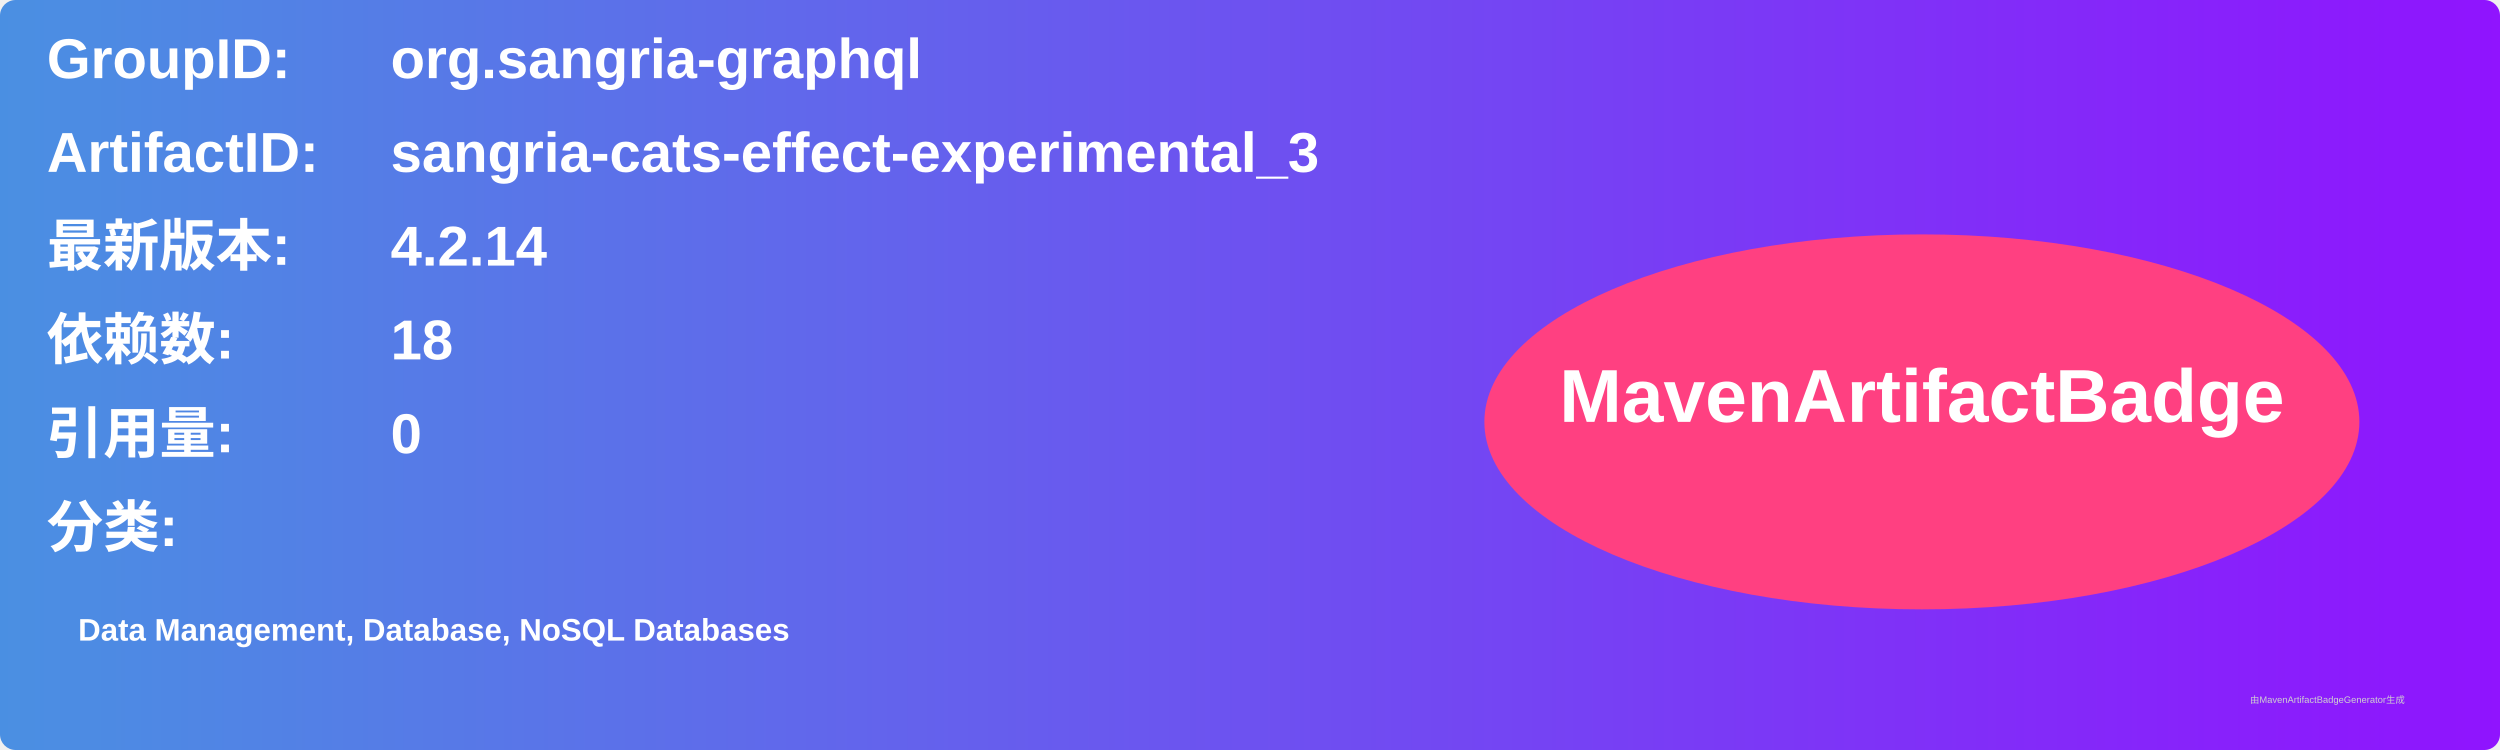
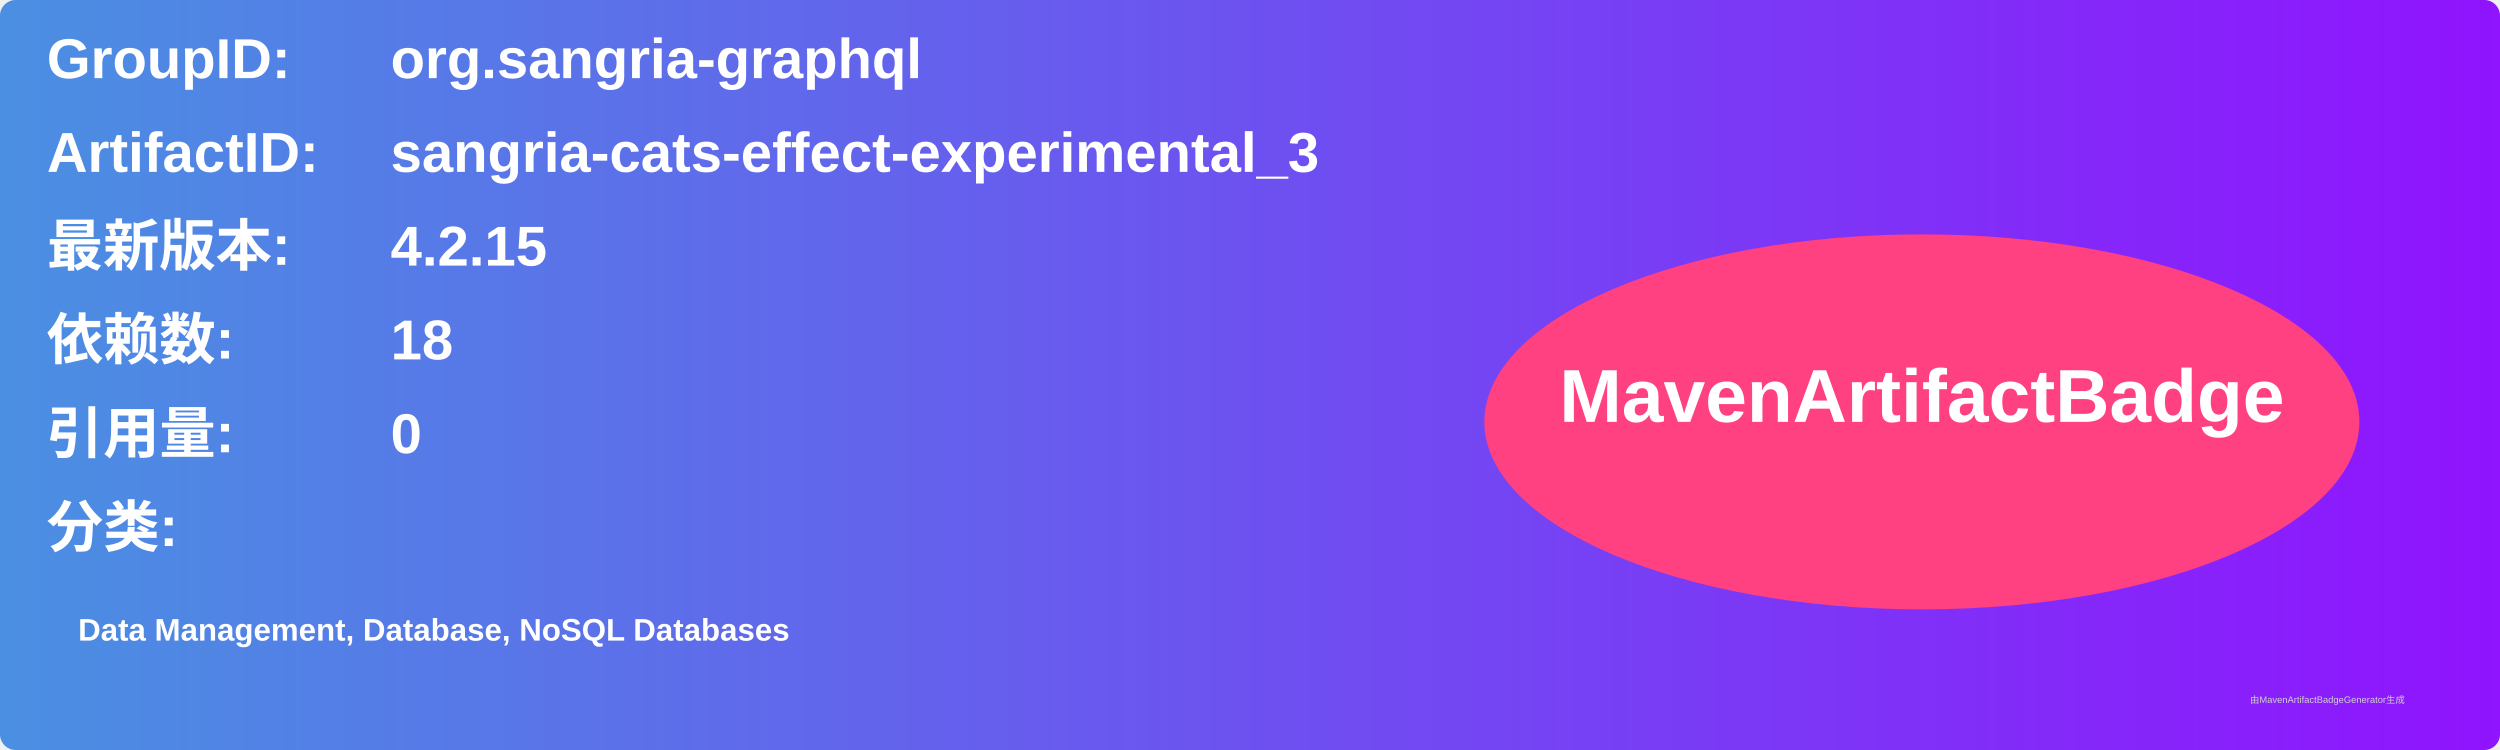
<svg xmlns="http://www.w3.org/2000/svg" width="800" height="240" viewBox="0 0 800 240">
  <linearGradient id="grad" x1="0%" y1="0%" x2="100%" y2="0%">
    <stop offset="0%" stop-color="#4a90e2" />
    <stop offset="100%" stop-color="#9013fe" />
  </linearGradient>
  <rect width="100%" height="100%" rx="5" ry="5" fill="url(#grad)" />
  <g transform="translate(15, 15)">
    <text x="0" y="10" font-family="Arial" font-size="18" fill="white" font-weight="bold" width="260">GroupID:</text>
    <text x="110" y="10" font-family="Arial" font-size="18" fill="white" font-weight="bold" width="460">org.sangria-graphql</text>
    <text x="0" y="40" font-family="Arial" font-size="18" fill="white" font-weight="bold" width="260">ArtifactID:</text>
    <text x="110" y="40" font-family="Arial" font-size="18" fill="white" font-weight="bold" width="460">sangria-cats-effect-experimental_3</text>
    <text x="0" y="70" font-family="Arial" font-size="18" fill="white" font-weight="bold">最新版本:</text>
    <text x="110" y="70" font-family="Arial" font-size="18" fill="white" font-weight="bold">
-       <tspan font-weight="bold">4.2.14</tspan>
+       <tspan font-weight="bold">4.2.15</tspan>
    </text>
    <text x="0" y="100" font-family="Arial" font-size="18" fill="white" font-weight="bold">依赖数: </text>
    <text x="110" y="100" font-family="Arial" font-size="18" fill="white">
      <tspan font-weight="bold">18</tspan>
    </text>
    <text x="0" y="130" font-family="Arial" font-size="18" fill="white" font-weight="bold">引用量: </text>
    <text x="110" y="130" font-family="Arial" font-size="18" fill="white">
      <tspan font-weight="bold">0</tspan>
    </text>
    <text x="0" y="160" font-family="Arial" font-size="18" fill="white" font-weight="bold">分类:</text>
    <text x="10" y="190" font-family="Arial" font-size="10" fill="white">
      <tspan font-weight="bold">Data Management, Database, NoSQL Databases</tspan>
    </text>
    <ellipse cx="600" cy="120" rx="140" ry="60" fill="#ff4081" />
    <text x="600" y="120" text-anchor="middle" font-family="Arial" font-size="24" fill="white" font-weight="bold">MavenArtifactBadge</text>
  </g>
  <text x="720" y="225" font-family="Arial" font-size="3" fill="#d0d0d0">由MavenArtifactBadgeGenerator生成</text>
</svg>
